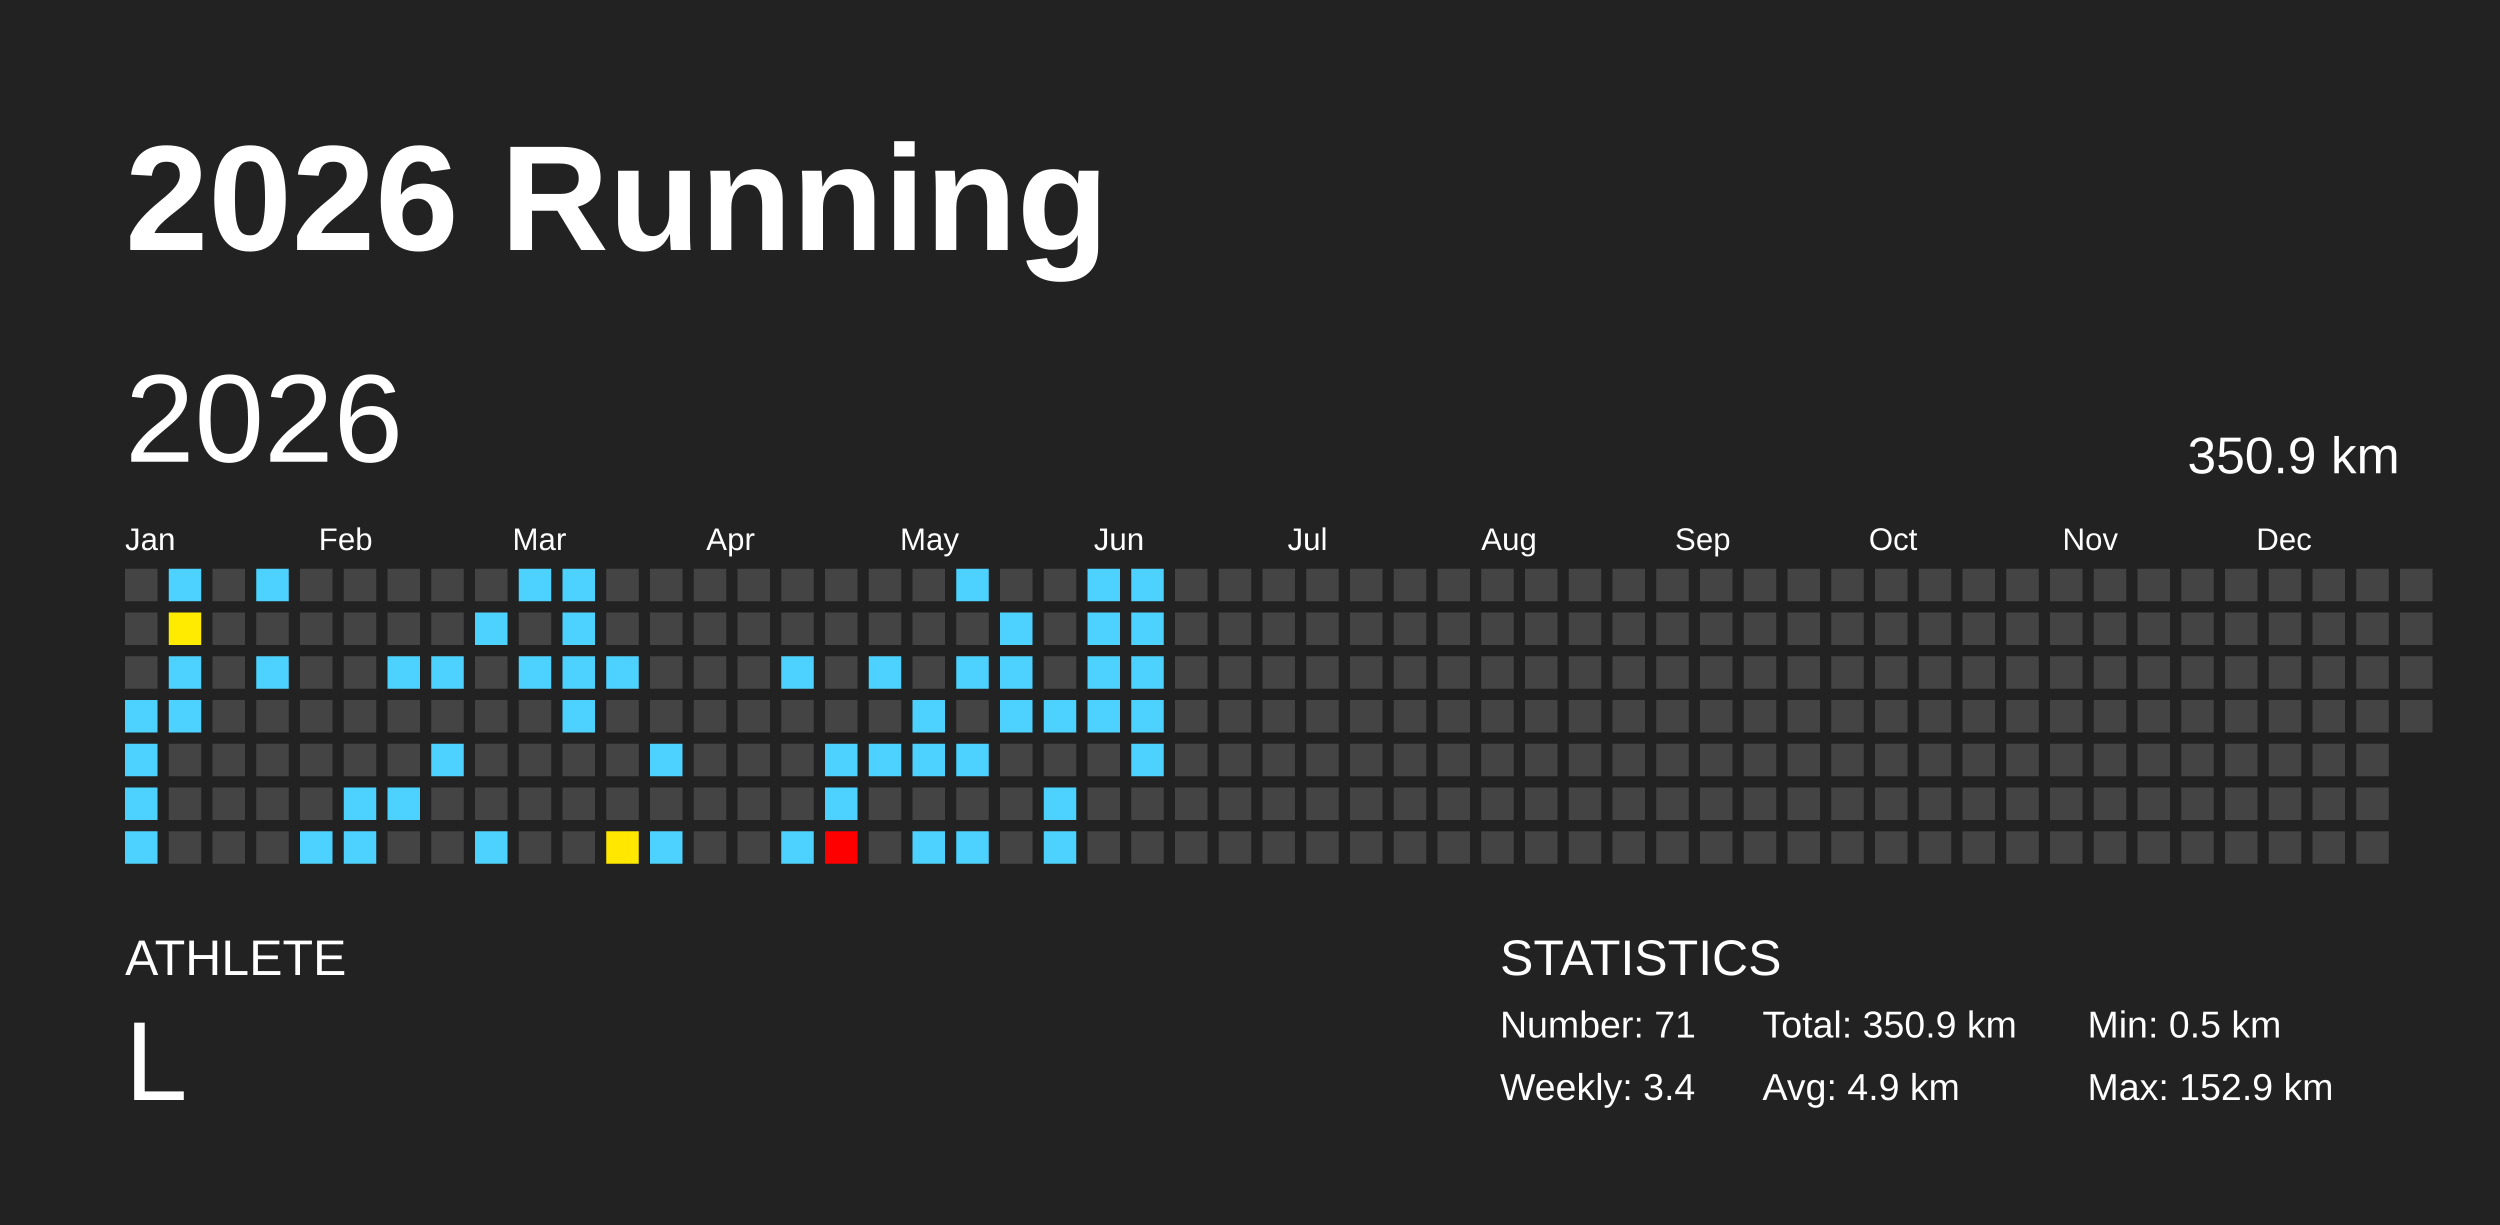
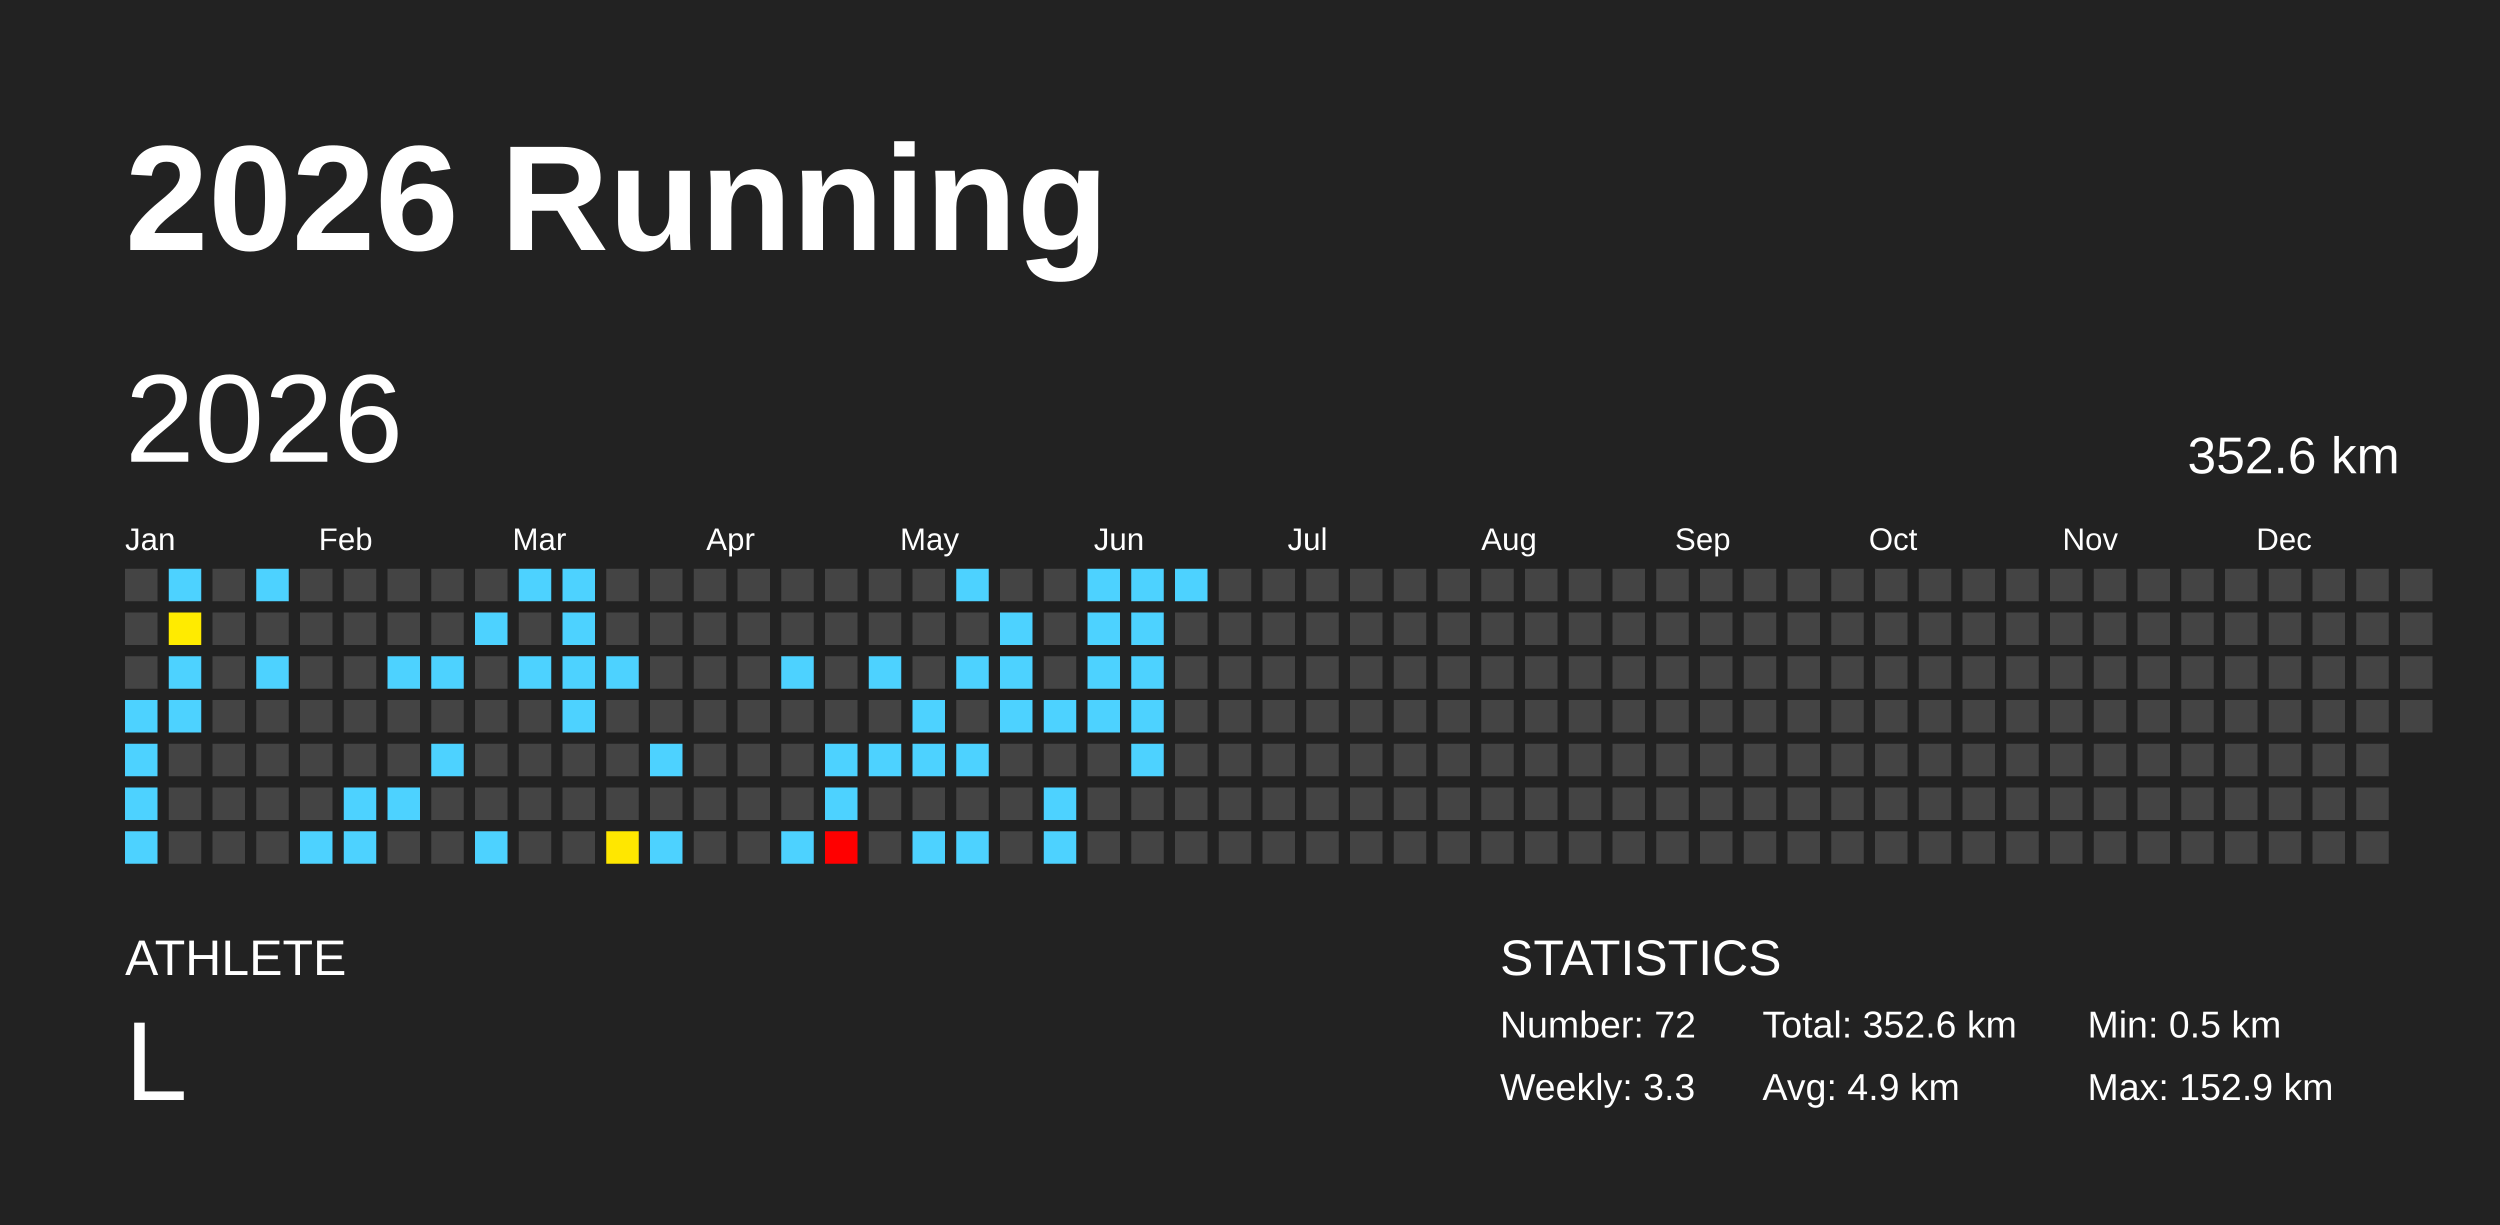
<svg xmlns="http://www.w3.org/2000/svg" baseProfile="full" height="98mm" version="1.1" viewBox="0,0,200,98" width="200mm">
  <defs />
  <rect fill="#222222" height="98" width="200" x="0" y="0" />
  <text fill="#FFFFFF" style="font-size:12px; font-family:Arial; font-weight:bold;" x="10" y="20">2026 Running</text>
  <text fill="#FFFFFF" style="font-size:4px; font-family:Arial" x="10" y="78">ATHLETE</text>
  <text fill="#FFFFFF" style="font-size:9px; font-family:Arial" x="10" y="88">L</text>
  <text fill="#FFFFFF" style="font-size:4px; font-family:Arial" x="120" y="78">STATISTICS</text>
-   <text fill="#FFFFFF" style="font-size:3px; font-family:Arial" x="120" y="83">Number: 71</text>
-   <text fill="#FFFFFF" style="font-size:3px; font-family:Arial" x="120" y="88">Weekly: 3.4</text>
-   <text fill="#FFFFFF" style="font-size:3px; font-family:Arial" x="141" y="83">Total: 350.9 km</text>
+   <text fill="#FFFFFF" style="font-size:3px; font-family:Arial" x="120" y="83">Number: 72</text>
+   <text fill="#FFFFFF" style="font-size:3px; font-family:Arial" x="120" y="88">Weekly: 3.3</text>
+   <text fill="#FFFFFF" style="font-size:3px; font-family:Arial" x="141" y="83">Total: 352.6 km</text>
  <text fill="#FFFFFF" style="font-size:3px; font-family:Arial" x="141" y="88">Avg: 4.9 km</text>
  <text fill="#FFFFFF" style="font-size:3px; font-family:Arial" x="167" y="83">Min: 0.5 km</text>
  <text fill="#FFFFFF" style="font-size:3px; font-family:Arial" x="167" y="88">Max: 152.9 km</text>
  <text dominant-baseline="hanging" fill="#FFFFFF" style="font-size:10.0px; font-family:Arial;" x="10" y="30">2026</text>
-   <text dominant-baseline="hanging" fill="#FFFFFF" style="font-size:4.125px; font-family:Arial;" x="175" y="35">350.9 km</text>
+   <text dominant-baseline="hanging" fill="#FFFFFF" style="font-size:4.125px; font-family:Arial;" x="175" y="35">352.6 km</text>
  <text fill="#FFFFFF" style="font-size:2.5px; font-family:Arial" x="10.0" y="44">Jan</text>
  <text fill="#FFFFFF" style="font-size:2.5px; font-family:Arial" x="25.5" y="44">Feb</text>
  <text fill="#FFFFFF" style="font-size:2.5px; font-family:Arial" x="41.0" y="44">Mar</text>
  <text fill="#FFFFFF" style="font-size:2.5px; font-family:Arial" x="56.5" y="44">Apr</text>
  <text fill="#FFFFFF" style="font-size:2.5px; font-family:Arial" x="72.0" y="44">May</text>
  <text fill="#FFFFFF" style="font-size:2.5px; font-family:Arial" x="87.5" y="44">Jun</text>
  <text fill="#FFFFFF" style="font-size:2.5px; font-family:Arial" x="103.0" y="44">Jul</text>
  <text fill="#FFFFFF" style="font-size:2.5px; font-family:Arial" x="118.5" y="44">Aug</text>
  <text fill="#FFFFFF" style="font-size:2.5px; font-family:Arial" x="134.0" y="44">Sep</text>
  <text fill="#FFFFFF" style="font-size:2.5px; font-family:Arial" x="149.5" y="44">Oct</text>
  <text fill="#FFFFFF" style="font-size:2.5px; font-family:Arial" x="165.0" y="44">Nov</text>
  <text fill="#FFFFFF" style="font-size:2.5px; font-family:Arial" x="180.5" y="44">Dec</text>
  <rect fill="#444444" height="2.6" width="2.6" x="10.0" y="45.5" />
  <rect fill="#444444" height="2.6" width="2.6" x="10.0" y="49.0" />
  <rect fill="#444444" height="2.6" width="2.6" x="10.0" y="52.5" />
  <rect fill="#4dd2ff" height="2.6" width="2.6" x="10.0" y="56.0" />
  <rect fill="#4dd2ff" height="2.6" width="2.6" x="10.0" y="59.5" />
  <rect fill="#4dd2ff" height="2.6" width="2.6" x="10.0" y="63.0" />
  <rect fill="#4dd2ff" height="2.6" width="2.6" x="10.0" y="66.5" />
  <rect fill="#4dd2ff" height="2.6" width="2.6" x="13.5" y="45.5" />
  <rect fill="#ffeb00" height="2.6" width="2.6" x="13.5" y="49.0" />
  <rect fill="#4dd2ff" height="2.6" width="2.6" x="13.5" y="52.5" />
  <rect fill="#4dd2ff" height="2.6" width="2.6" x="13.5" y="56.0" />
  <rect fill="#444444" height="2.6" width="2.6" x="13.5" y="59.5" />
  <rect fill="#444444" height="2.6" width="2.6" x="13.5" y="63.0" />
  <rect fill="#444444" height="2.6" width="2.6" x="13.5" y="66.5" />
  <rect fill="#444444" height="2.6" width="2.6" x="17.0" y="45.5" />
  <rect fill="#444444" height="2.6" width="2.6" x="17.0" y="49.0" />
  <rect fill="#444444" height="2.6" width="2.6" x="17.0" y="52.5" />
  <rect fill="#444444" height="2.6" width="2.6" x="17.0" y="56.0" />
  <rect fill="#444444" height="2.6" width="2.6" x="17.0" y="59.5" />
  <rect fill="#444444" height="2.6" width="2.6" x="17.0" y="63.0" />
  <rect fill="#444444" height="2.6" width="2.6" x="17.0" y="66.5" />
  <rect fill="#4dd2ff" height="2.6" width="2.6" x="20.5" y="45.5" />
  <rect fill="#444444" height="2.6" width="2.6" x="20.5" y="49.0" />
  <rect fill="#4dd2ff" height="2.6" width="2.6" x="20.5" y="52.5" />
  <rect fill="#444444" height="2.6" width="2.6" x="20.5" y="56.0" />
  <rect fill="#444444" height="2.6" width="2.6" x="20.5" y="59.5" />
  <rect fill="#444444" height="2.6" width="2.6" x="20.5" y="63.0" />
  <rect fill="#444444" height="2.6" width="2.6" x="20.5" y="66.5" />
  <rect fill="#444444" height="2.6" width="2.6" x="24.0" y="45.5" />
  <rect fill="#444444" height="2.6" width="2.6" x="24.0" y="49.0" />
  <rect fill="#444444" height="2.6" width="2.6" x="24.0" y="52.5" />
  <rect fill="#444444" height="2.6" width="2.6" x="24.0" y="56.0" />
  <rect fill="#444444" height="2.6" width="2.6" x="24.0" y="59.5" />
  <rect fill="#444444" height="2.6" width="2.6" x="24.0" y="63.0" />
  <rect fill="#4dd2ff" height="2.6" width="2.6" x="24.0" y="66.5" />
  <rect fill="#444444" height="2.6" width="2.6" x="27.5" y="45.5" />
  <rect fill="#444444" height="2.6" width="2.6" x="27.5" y="49.0" />
  <rect fill="#444444" height="2.6" width="2.6" x="27.5" y="52.5" />
  <rect fill="#444444" height="2.6" width="2.6" x="27.5" y="56.0" />
  <rect fill="#444444" height="2.6" width="2.6" x="27.5" y="59.5" />
  <rect fill="#4dd2ff" height="2.6" width="2.6" x="27.5" y="63.0" />
  <rect fill="#4dd2ff" height="2.6" width="2.6" x="27.5" y="66.5" />
  <rect fill="#444444" height="2.6" width="2.6" x="31.0" y="45.5" />
  <rect fill="#444444" height="2.6" width="2.6" x="31.0" y="49.0" />
  <rect fill="#4dd2ff" height="2.6" width="2.6" x="31.0" y="52.5" />
  <rect fill="#444444" height="2.6" width="2.6" x="31.0" y="56.0" />
  <rect fill="#444444" height="2.6" width="2.6" x="31.0" y="59.5" />
  <rect fill="#4dd2ff" height="2.6" width="2.6" x="31.0" y="63.0" />
  <rect fill="#444444" height="2.6" width="2.6" x="31.0" y="66.5" />
  <rect fill="#444444" height="2.6" width="2.6" x="34.5" y="45.5" />
  <rect fill="#444444" height="2.6" width="2.6" x="34.5" y="49.0" />
  <rect fill="#4dd2ff" height="2.6" width="2.6" x="34.5" y="52.5" />
  <rect fill="#444444" height="2.6" width="2.6" x="34.5" y="56.0" />
  <rect fill="#4dd2ff" height="2.6" width="2.6" x="34.5" y="59.5" />
  <rect fill="#444444" height="2.6" width="2.6" x="34.5" y="63.0" />
  <rect fill="#444444" height="2.6" width="2.6" x="34.5" y="66.5" />
  <rect fill="#444444" height="2.6" width="2.6" x="38.0" y="45.5" />
  <rect fill="#4dd2ff" height="2.6" width="2.6" x="38.0" y="49.0" />
  <rect fill="#444444" height="2.6" width="2.6" x="38.0" y="52.5" />
  <rect fill="#444444" height="2.6" width="2.6" x="38.0" y="56.0" />
  <rect fill="#444444" height="2.6" width="2.6" x="38.0" y="59.5" />
  <rect fill="#444444" height="2.6" width="2.6" x="38.0" y="63.0" />
  <rect fill="#4dd2ff" height="2.6" width="2.6" x="38.0" y="66.5" />
  <rect fill="#4dd2ff" height="2.6" width="2.6" x="41.5" y="45.5" />
  <rect fill="#444444" height="2.6" width="2.6" x="41.5" y="49.0" />
  <rect fill="#4dd2ff" height="2.6" width="2.6" x="41.5" y="52.5" />
  <rect fill="#444444" height="2.6" width="2.6" x="41.5" y="56.0" />
  <rect fill="#444444" height="2.6" width="2.6" x="41.5" y="59.5" />
  <rect fill="#444444" height="2.6" width="2.6" x="41.5" y="63.0" />
  <rect fill="#444444" height="2.6" width="2.6" x="41.5" y="66.5" />
  <rect fill="#4dd2ff" height="2.6" width="2.6" x="45.0" y="45.5" />
  <rect fill="#4dd2ff" height="2.6" width="2.6" x="45.0" y="49.0" />
  <rect fill="#4dd2ff" height="2.6" width="2.6" x="45.0" y="52.5" />
  <rect fill="#4dd2ff" height="2.6" width="2.6" x="45.0" y="56.0" />
  <rect fill="#444444" height="2.6" width="2.6" x="45.0" y="59.5" />
  <rect fill="#444444" height="2.6" width="2.6" x="45.0" y="63.0" />
  <rect fill="#444444" height="2.6" width="2.6" x="45.0" y="66.5" />
  <rect fill="#444444" height="2.6" width="2.6" x="48.5" y="45.5" />
  <rect fill="#444444" height="2.6" width="2.6" x="48.5" y="49.0" />
  <rect fill="#4dd2ff" height="2.6" width="2.6" x="48.5" y="52.5" />
  <rect fill="#444444" height="2.6" width="2.6" x="48.5" y="56.0" />
  <rect fill="#444444" height="2.6" width="2.6" x="48.5" y="59.5" />
  <rect fill="#444444" height="2.6" width="2.6" x="48.5" y="63.0" />
  <rect fill="#ffe700" height="2.6" width="2.6" x="48.5" y="66.5" />
  <rect fill="#444444" height="2.6" width="2.6" x="52.0" y="45.5" />
  <rect fill="#444444" height="2.6" width="2.6" x="52.0" y="49.0" />
  <rect fill="#444444" height="2.6" width="2.6" x="52.0" y="52.5" />
  <rect fill="#444444" height="2.6" width="2.6" x="52.0" y="56.0" />
  <rect fill="#4dd2ff" height="2.6" width="2.6" x="52.0" y="59.5" />
  <rect fill="#444444" height="2.6" width="2.6" x="52.0" y="63.0" />
  <rect fill="#4dd2ff" height="2.6" width="2.6" x="52.0" y="66.5" />
  <rect fill="#444444" height="2.6" width="2.6" x="55.5" y="45.5" />
  <rect fill="#444444" height="2.6" width="2.6" x="55.5" y="49.0" />
  <rect fill="#444444" height="2.6" width="2.6" x="55.5" y="52.5" />
  <rect fill="#444444" height="2.6" width="2.6" x="55.5" y="56.0" />
  <rect fill="#444444" height="2.6" width="2.6" x="55.5" y="59.5" />
  <rect fill="#444444" height="2.6" width="2.6" x="55.5" y="63.0" />
  <rect fill="#444444" height="2.6" width="2.6" x="55.5" y="66.5" />
  <rect fill="#444444" height="2.6" width="2.6" x="59.0" y="45.5" />
  <rect fill="#444444" height="2.6" width="2.6" x="59.0" y="49.0" />
  <rect fill="#444444" height="2.6" width="2.6" x="59.0" y="52.5" />
  <rect fill="#444444" height="2.6" width="2.6" x="59.0" y="56.0" />
  <rect fill="#444444" height="2.6" width="2.6" x="59.0" y="59.5" />
  <rect fill="#444444" height="2.6" width="2.6" x="59.0" y="63.0" />
  <rect fill="#444444" height="2.6" width="2.6" x="59.0" y="66.5" />
  <rect fill="#444444" height="2.6" width="2.6" x="62.5" y="45.5" />
  <rect fill="#444444" height="2.6" width="2.6" x="62.5" y="49.0" />
  <rect fill="#4dd2ff" height="2.6" width="2.6" x="62.5" y="52.5" />
  <rect fill="#444444" height="2.6" width="2.6" x="62.5" y="56.0" />
  <rect fill="#444444" height="2.6" width="2.6" x="62.5" y="59.5" />
  <rect fill="#444444" height="2.6" width="2.6" x="62.5" y="63.0" />
  <rect fill="#4dd2ff" height="2.6" width="2.6" x="62.5" y="66.5" />
  <rect fill="#444444" height="2.6" width="2.6" x="66.0" y="45.5" />
  <rect fill="#444444" height="2.6" width="2.6" x="66.0" y="49.0" />
  <rect fill="#444444" height="2.6" width="2.6" x="66.0" y="52.5" />
  <rect fill="#444444" height="2.6" width="2.6" x="66.0" y="56.0" />
  <rect fill="#4dd2ff" height="2.6" width="2.6" x="66.0" y="59.5" />
  <rect fill="#4dd2ff" height="2.6" width="2.6" x="66.0" y="63.0" />
  <rect fill="red" height="2.6" width="2.6" x="66.0" y="66.5" />
  <rect fill="#444444" height="2.6" width="2.6" x="69.5" y="45.5" />
  <rect fill="#444444" height="2.6" width="2.6" x="69.5" y="49.0" />
  <rect fill="#4dd2ff" height="2.6" width="2.6" x="69.5" y="52.5" />
  <rect fill="#444444" height="2.6" width="2.6" x="69.5" y="56.0" />
  <rect fill="#4dd2ff" height="2.6" width="2.6" x="69.5" y="59.5" />
  <rect fill="#444444" height="2.6" width="2.6" x="69.5" y="63.0" />
  <rect fill="#444444" height="2.6" width="2.6" x="69.5" y="66.5" />
  <rect fill="#444444" height="2.6" width="2.6" x="73.0" y="45.5" />
  <rect fill="#444444" height="2.6" width="2.6" x="73.0" y="49.0" />
  <rect fill="#444444" height="2.6" width="2.6" x="73.0" y="52.5" />
  <rect fill="#4dd2ff" height="2.6" width="2.6" x="73.0" y="56.0" />
  <rect fill="#4dd2ff" height="2.6" width="2.6" x="73.0" y="59.5" />
  <rect fill="#444444" height="2.6" width="2.6" x="73.0" y="63.0" />
  <rect fill="#4dd2ff" height="2.6" width="2.6" x="73.0" y="66.5" />
  <rect fill="#4dd2ff" height="2.6" width="2.6" x="76.5" y="45.5" />
  <rect fill="#444444" height="2.6" width="2.6" x="76.5" y="49.0" />
  <rect fill="#4dd2ff" height="2.6" width="2.6" x="76.5" y="52.5" />
  <rect fill="#444444" height="2.6" width="2.6" x="76.5" y="56.0" />
  <rect fill="#4dd2ff" height="2.6" width="2.6" x="76.5" y="59.5" />
  <rect fill="#444444" height="2.6" width="2.6" x="76.5" y="63.0" />
  <rect fill="#4dd2ff" height="2.6" width="2.6" x="76.5" y="66.5" />
  <rect fill="#444444" height="2.6" width="2.6" x="80.0" y="45.5" />
  <rect fill="#4dd2ff" height="2.6" width="2.6" x="80.0" y="49.0" />
  <rect fill="#4dd2ff" height="2.6" width="2.6" x="80.0" y="52.5" />
  <rect fill="#4dd2ff" height="2.6" width="2.6" x="80.0" y="56.0" />
  <rect fill="#444444" height="2.6" width="2.6" x="80.0" y="59.5" />
  <rect fill="#444444" height="2.6" width="2.6" x="80.0" y="63.0" />
  <rect fill="#444444" height="2.6" width="2.6" x="80.0" y="66.5" />
  <rect fill="#444444" height="2.6" width="2.6" x="83.5" y="45.5" />
  <rect fill="#444444" height="2.6" width="2.6" x="83.5" y="49.0" />
  <rect fill="#444444" height="2.6" width="2.6" x="83.5" y="52.5" />
  <rect fill="#4dd2ff" height="2.6" width="2.6" x="83.5" y="56.0" />
  <rect fill="#444444" height="2.6" width="2.6" x="83.5" y="59.5" />
  <rect fill="#4dd2ff" height="2.6" width="2.6" x="83.5" y="63.0" />
  <rect fill="#4dd2ff" height="2.6" width="2.6" x="83.5" y="66.5" />
  <rect fill="#4dd2ff" height="2.6" width="2.6" x="87.0" y="45.5" />
  <rect fill="#4dd2ff" height="2.6" width="2.6" x="87.0" y="49.0" />
  <rect fill="#4dd2ff" height="2.6" width="2.6" x="87.0" y="52.5" />
  <rect fill="#4dd2ff" height="2.6" width="2.6" x="87.0" y="56.0" />
  <rect fill="#444444" height="2.6" width="2.6" x="87.0" y="59.5" />
  <rect fill="#444444" height="2.6" width="2.6" x="87.0" y="63.0" />
  <rect fill="#444444" height="2.6" width="2.6" x="87.0" y="66.5" />
  <rect fill="#4dd2ff" height="2.6" width="2.6" x="90.5" y="45.5" />
  <rect fill="#4dd2ff" height="2.6" width="2.6" x="90.5" y="49.0" />
  <rect fill="#4dd2ff" height="2.6" width="2.6" x="90.5" y="52.5" />
  <rect fill="#4dd2ff" height="2.6" width="2.6" x="90.5" y="56.0" />
  <rect fill="#4dd2ff" height="2.6" width="2.6" x="90.5" y="59.5" />
  <rect fill="#444444" height="2.6" width="2.6" x="90.5" y="63.0" />
  <rect fill="#444444" height="2.6" width="2.6" x="90.5" y="66.5" />
-   <rect fill="#444444" height="2.6" width="2.6" x="94.0" y="45.5" />
+   <rect fill="#4dd2ff" height="2.6" width="2.6" x="94.0" y="45.5" />
  <rect fill="#444444" height="2.6" width="2.6" x="94.0" y="49.0" />
  <rect fill="#444444" height="2.6" width="2.6" x="94.0" y="52.5" />
  <rect fill="#444444" height="2.6" width="2.6" x="94.0" y="56.0" />
  <rect fill="#444444" height="2.6" width="2.6" x="94.0" y="59.5" />
  <rect fill="#444444" height="2.6" width="2.6" x="94.0" y="63.0" />
  <rect fill="#444444" height="2.6" width="2.6" x="94.0" y="66.5" />
  <rect fill="#444444" height="2.6" width="2.6" x="97.5" y="45.5" />
  <rect fill="#444444" height="2.6" width="2.6" x="97.5" y="49.0" />
  <rect fill="#444444" height="2.6" width="2.6" x="97.5" y="52.5" />
  <rect fill="#444444" height="2.6" width="2.6" x="97.5" y="56.0" />
  <rect fill="#444444" height="2.6" width="2.6" x="97.5" y="59.5" />
  <rect fill="#444444" height="2.6" width="2.6" x="97.5" y="63.0" />
  <rect fill="#444444" height="2.6" width="2.6" x="97.5" y="66.5" />
  <rect fill="#444444" height="2.6" width="2.6" x="101.0" y="45.5" />
  <rect fill="#444444" height="2.6" width="2.6" x="101.0" y="49.0" />
  <rect fill="#444444" height="2.6" width="2.6" x="101.0" y="52.5" />
  <rect fill="#444444" height="2.6" width="2.6" x="101.0" y="56.0" />
  <rect fill="#444444" height="2.6" width="2.6" x="101.0" y="59.5" />
  <rect fill="#444444" height="2.6" width="2.6" x="101.0" y="63.0" />
  <rect fill="#444444" height="2.6" width="2.6" x="101.0" y="66.5" />
  <rect fill="#444444" height="2.6" width="2.6" x="104.5" y="45.5" />
  <rect fill="#444444" height="2.6" width="2.6" x="104.5" y="49.0" />
  <rect fill="#444444" height="2.6" width="2.6" x="104.5" y="52.5" />
  <rect fill="#444444" height="2.6" width="2.6" x="104.5" y="56.0" />
  <rect fill="#444444" height="2.6" width="2.6" x="104.5" y="59.5" />
  <rect fill="#444444" height="2.6" width="2.6" x="104.5" y="63.0" />
  <rect fill="#444444" height="2.6" width="2.6" x="104.5" y="66.5" />
  <rect fill="#444444" height="2.6" width="2.6" x="108.0" y="45.5" />
  <rect fill="#444444" height="2.6" width="2.6" x="108.0" y="49.0" />
  <rect fill="#444444" height="2.6" width="2.6" x="108.0" y="52.5" />
  <rect fill="#444444" height="2.6" width="2.6" x="108.0" y="56.0" />
  <rect fill="#444444" height="2.6" width="2.6" x="108.0" y="59.5" />
  <rect fill="#444444" height="2.6" width="2.6" x="108.0" y="63.0" />
  <rect fill="#444444" height="2.6" width="2.6" x="108.0" y="66.5" />
  <rect fill="#444444" height="2.6" width="2.6" x="111.5" y="45.5" />
  <rect fill="#444444" height="2.6" width="2.6" x="111.5" y="49.0" />
  <rect fill="#444444" height="2.6" width="2.6" x="111.5" y="52.5" />
  <rect fill="#444444" height="2.6" width="2.6" x="111.5" y="56.0" />
  <rect fill="#444444" height="2.6" width="2.6" x="111.5" y="59.5" />
  <rect fill="#444444" height="2.6" width="2.6" x="111.5" y="63.0" />
  <rect fill="#444444" height="2.6" width="2.6" x="111.5" y="66.5" />
  <rect fill="#444444" height="2.6" width="2.6" x="115.0" y="45.5" />
  <rect fill="#444444" height="2.6" width="2.6" x="115.0" y="49.0" />
  <rect fill="#444444" height="2.6" width="2.6" x="115.0" y="52.5" />
  <rect fill="#444444" height="2.6" width="2.6" x="115.0" y="56.0" />
  <rect fill="#444444" height="2.6" width="2.6" x="115.0" y="59.5" />
  <rect fill="#444444" height="2.6" width="2.6" x="115.0" y="63.0" />
  <rect fill="#444444" height="2.6" width="2.6" x="115.0" y="66.5" />
  <rect fill="#444444" height="2.6" width="2.6" x="118.5" y="45.5" />
  <rect fill="#444444" height="2.6" width="2.6" x="118.5" y="49.0" />
  <rect fill="#444444" height="2.6" width="2.6" x="118.5" y="52.5" />
  <rect fill="#444444" height="2.6" width="2.6" x="118.5" y="56.0" />
  <rect fill="#444444" height="2.6" width="2.6" x="118.5" y="59.5" />
  <rect fill="#444444" height="2.6" width="2.6" x="118.5" y="63.0" />
  <rect fill="#444444" height="2.6" width="2.6" x="118.5" y="66.5" />
  <rect fill="#444444" height="2.6" width="2.6" x="122.0" y="45.5" />
  <rect fill="#444444" height="2.6" width="2.6" x="122.0" y="49.0" />
  <rect fill="#444444" height="2.6" width="2.6" x="122.0" y="52.5" />
  <rect fill="#444444" height="2.6" width="2.6" x="122.0" y="56.0" />
  <rect fill="#444444" height="2.6" width="2.6" x="122.0" y="59.5" />
  <rect fill="#444444" height="2.6" width="2.6" x="122.0" y="63.0" />
  <rect fill="#444444" height="2.6" width="2.6" x="122.0" y="66.5" />
  <rect fill="#444444" height="2.6" width="2.6" x="125.5" y="45.5" />
  <rect fill="#444444" height="2.6" width="2.6" x="125.5" y="49.0" />
  <rect fill="#444444" height="2.6" width="2.6" x="125.5" y="52.5" />
  <rect fill="#444444" height="2.6" width="2.6" x="125.5" y="56.0" />
  <rect fill="#444444" height="2.6" width="2.6" x="125.5" y="59.5" />
  <rect fill="#444444" height="2.6" width="2.6" x="125.5" y="63.0" />
  <rect fill="#444444" height="2.6" width="2.6" x="125.5" y="66.5" />
  <rect fill="#444444" height="2.6" width="2.6" x="129.0" y="45.5" />
  <rect fill="#444444" height="2.6" width="2.6" x="129.0" y="49.0" />
  <rect fill="#444444" height="2.6" width="2.6" x="129.0" y="52.5" />
  <rect fill="#444444" height="2.6" width="2.6" x="129.0" y="56.0" />
  <rect fill="#444444" height="2.6" width="2.6" x="129.0" y="59.5" />
  <rect fill="#444444" height="2.6" width="2.6" x="129.0" y="63.0" />
  <rect fill="#444444" height="2.6" width="2.6" x="129.0" y="66.5" />
  <rect fill="#444444" height="2.6" width="2.6" x="132.5" y="45.5" />
  <rect fill="#444444" height="2.6" width="2.6" x="132.5" y="49.0" />
  <rect fill="#444444" height="2.6" width="2.6" x="132.5" y="52.5" />
  <rect fill="#444444" height="2.6" width="2.6" x="132.5" y="56.0" />
  <rect fill="#444444" height="2.6" width="2.6" x="132.5" y="59.5" />
  <rect fill="#444444" height="2.6" width="2.6" x="132.5" y="63.0" />
  <rect fill="#444444" height="2.6" width="2.6" x="132.5" y="66.5" />
  <rect fill="#444444" height="2.6" width="2.6" x="136.0" y="45.5" />
  <rect fill="#444444" height="2.6" width="2.6" x="136.0" y="49.0" />
  <rect fill="#444444" height="2.6" width="2.6" x="136.0" y="52.5" />
  <rect fill="#444444" height="2.6" width="2.6" x="136.0" y="56.0" />
  <rect fill="#444444" height="2.6" width="2.6" x="136.0" y="59.5" />
  <rect fill="#444444" height="2.6" width="2.6" x="136.0" y="63.0" />
  <rect fill="#444444" height="2.6" width="2.6" x="136.0" y="66.5" />
  <rect fill="#444444" height="2.6" width="2.6" x="139.5" y="45.5" />
  <rect fill="#444444" height="2.6" width="2.6" x="139.5" y="49.0" />
  <rect fill="#444444" height="2.6" width="2.6" x="139.5" y="52.5" />
  <rect fill="#444444" height="2.6" width="2.6" x="139.5" y="56.0" />
  <rect fill="#444444" height="2.6" width="2.6" x="139.5" y="59.5" />
  <rect fill="#444444" height="2.6" width="2.6" x="139.5" y="63.0" />
  <rect fill="#444444" height="2.6" width="2.6" x="139.5" y="66.5" />
  <rect fill="#444444" height="2.6" width="2.6" x="143.0" y="45.5" />
  <rect fill="#444444" height="2.6" width="2.6" x="143.0" y="49.0" />
  <rect fill="#444444" height="2.6" width="2.6" x="143.0" y="52.5" />
  <rect fill="#444444" height="2.6" width="2.6" x="143.0" y="56.0" />
  <rect fill="#444444" height="2.6" width="2.6" x="143.0" y="59.5" />
  <rect fill="#444444" height="2.6" width="2.6" x="143.0" y="63.0" />
  <rect fill="#444444" height="2.6" width="2.6" x="143.0" y="66.5" />
  <rect fill="#444444" height="2.6" width="2.6" x="146.5" y="45.5" />
  <rect fill="#444444" height="2.6" width="2.6" x="146.5" y="49.0" />
  <rect fill="#444444" height="2.6" width="2.6" x="146.5" y="52.5" />
  <rect fill="#444444" height="2.6" width="2.6" x="146.5" y="56.0" />
  <rect fill="#444444" height="2.6" width="2.6" x="146.5" y="59.5" />
  <rect fill="#444444" height="2.6" width="2.6" x="146.5" y="63.0" />
  <rect fill="#444444" height="2.6" width="2.6" x="146.5" y="66.5" />
  <rect fill="#444444" height="2.6" width="2.6" x="150.0" y="45.5" />
  <rect fill="#444444" height="2.6" width="2.6" x="150.0" y="49.0" />
  <rect fill="#444444" height="2.6" width="2.6" x="150.0" y="52.5" />
  <rect fill="#444444" height="2.6" width="2.6" x="150.0" y="56.0" />
  <rect fill="#444444" height="2.6" width="2.6" x="150.0" y="59.5" />
  <rect fill="#444444" height="2.6" width="2.6" x="150.0" y="63.0" />
  <rect fill="#444444" height="2.6" width="2.6" x="150.0" y="66.5" />
  <rect fill="#444444" height="2.6" width="2.6" x="153.5" y="45.5" />
  <rect fill="#444444" height="2.6" width="2.6" x="153.5" y="49.0" />
  <rect fill="#444444" height="2.6" width="2.6" x="153.5" y="52.5" />
  <rect fill="#444444" height="2.6" width="2.6" x="153.5" y="56.0" />
  <rect fill="#444444" height="2.6" width="2.6" x="153.5" y="59.5" />
  <rect fill="#444444" height="2.6" width="2.6" x="153.5" y="63.0" />
  <rect fill="#444444" height="2.6" width="2.6" x="153.5" y="66.5" />
  <rect fill="#444444" height="2.6" width="2.6" x="157.0" y="45.5" />
  <rect fill="#444444" height="2.6" width="2.6" x="157.0" y="49.0" />
  <rect fill="#444444" height="2.6" width="2.6" x="157.0" y="52.5" />
  <rect fill="#444444" height="2.6" width="2.6" x="157.0" y="56.0" />
  <rect fill="#444444" height="2.6" width="2.6" x="157.0" y="59.5" />
  <rect fill="#444444" height="2.6" width="2.6" x="157.0" y="63.0" />
  <rect fill="#444444" height="2.6" width="2.6" x="157.0" y="66.5" />
  <rect fill="#444444" height="2.6" width="2.6" x="160.5" y="45.5" />
  <rect fill="#444444" height="2.6" width="2.6" x="160.5" y="49.0" />
  <rect fill="#444444" height="2.6" width="2.6" x="160.5" y="52.5" />
  <rect fill="#444444" height="2.6" width="2.6" x="160.5" y="56.0" />
  <rect fill="#444444" height="2.6" width="2.6" x="160.5" y="59.5" />
  <rect fill="#444444" height="2.6" width="2.6" x="160.5" y="63.0" />
  <rect fill="#444444" height="2.6" width="2.6" x="160.5" y="66.5" />
  <rect fill="#444444" height="2.6" width="2.6" x="164.0" y="45.5" />
  <rect fill="#444444" height="2.6" width="2.6" x="164.0" y="49.0" />
  <rect fill="#444444" height="2.6" width="2.6" x="164.0" y="52.5" />
  <rect fill="#444444" height="2.6" width="2.6" x="164.0" y="56.0" />
  <rect fill="#444444" height="2.6" width="2.6" x="164.0" y="59.5" />
  <rect fill="#444444" height="2.6" width="2.6" x="164.0" y="63.0" />
  <rect fill="#444444" height="2.6" width="2.6" x="164.0" y="66.5" />
  <rect fill="#444444" height="2.6" width="2.6" x="167.5" y="45.5" />
  <rect fill="#444444" height="2.6" width="2.6" x="167.5" y="49.0" />
  <rect fill="#444444" height="2.6" width="2.6" x="167.5" y="52.5" />
  <rect fill="#444444" height="2.6" width="2.6" x="167.5" y="56.0" />
  <rect fill="#444444" height="2.6" width="2.6" x="167.5" y="59.5" />
  <rect fill="#444444" height="2.6" width="2.6" x="167.5" y="63.0" />
  <rect fill="#444444" height="2.6" width="2.6" x="167.5" y="66.5" />
  <rect fill="#444444" height="2.6" width="2.6" x="171.0" y="45.5" />
  <rect fill="#444444" height="2.6" width="2.6" x="171.0" y="49.0" />
  <rect fill="#444444" height="2.6" width="2.6" x="171.0" y="52.5" />
  <rect fill="#444444" height="2.6" width="2.6" x="171.0" y="56.0" />
  <rect fill="#444444" height="2.6" width="2.6" x="171.0" y="59.5" />
  <rect fill="#444444" height="2.6" width="2.6" x="171.0" y="63.0" />
  <rect fill="#444444" height="2.6" width="2.6" x="171.0" y="66.5" />
  <rect fill="#444444" height="2.6" width="2.6" x="174.5" y="45.5" />
  <rect fill="#444444" height="2.6" width="2.6" x="174.5" y="49.0" />
  <rect fill="#444444" height="2.6" width="2.6" x="174.5" y="52.5" />
  <rect fill="#444444" height="2.6" width="2.6" x="174.5" y="56.0" />
  <rect fill="#444444" height="2.6" width="2.6" x="174.5" y="59.5" />
  <rect fill="#444444" height="2.6" width="2.6" x="174.5" y="63.0" />
  <rect fill="#444444" height="2.6" width="2.6" x="174.5" y="66.5" />
  <rect fill="#444444" height="2.6" width="2.6" x="178.0" y="45.5" />
  <rect fill="#444444" height="2.6" width="2.6" x="178.0" y="49.0" />
  <rect fill="#444444" height="2.6" width="2.6" x="178.0" y="52.5" />
  <rect fill="#444444" height="2.6" width="2.6" x="178.0" y="56.0" />
  <rect fill="#444444" height="2.6" width="2.6" x="178.0" y="59.5" />
  <rect fill="#444444" height="2.6" width="2.6" x="178.0" y="63.0" />
  <rect fill="#444444" height="2.6" width="2.6" x="178.0" y="66.5" />
  <rect fill="#444444" height="2.6" width="2.6" x="181.5" y="45.5" />
  <rect fill="#444444" height="2.6" width="2.6" x="181.5" y="49.0" />
  <rect fill="#444444" height="2.6" width="2.6" x="181.5" y="52.5" />
  <rect fill="#444444" height="2.6" width="2.6" x="181.5" y="56.0" />
  <rect fill="#444444" height="2.6" width="2.6" x="181.5" y="59.5" />
  <rect fill="#444444" height="2.6" width="2.6" x="181.5" y="63.0" />
  <rect fill="#444444" height="2.6" width="2.6" x="181.5" y="66.5" />
  <rect fill="#444444" height="2.6" width="2.6" x="185.0" y="45.5" />
  <rect fill="#444444" height="2.6" width="2.6" x="185.0" y="49.0" />
  <rect fill="#444444" height="2.6" width="2.6" x="185.0" y="52.5" />
  <rect fill="#444444" height="2.6" width="2.6" x="185.0" y="56.0" />
  <rect fill="#444444" height="2.6" width="2.6" x="185.0" y="59.5" />
  <rect fill="#444444" height="2.6" width="2.6" x="185.0" y="63.0" />
  <rect fill="#444444" height="2.6" width="2.6" x="185.0" y="66.5" />
  <rect fill="#444444" height="2.6" width="2.6" x="188.5" y="45.5" />
  <rect fill="#444444" height="2.6" width="2.6" x="188.5" y="49.0" />
  <rect fill="#444444" height="2.6" width="2.6" x="188.5" y="52.5" />
  <rect fill="#444444" height="2.6" width="2.6" x="188.5" y="56.0" />
  <rect fill="#444444" height="2.6" width="2.6" x="188.5" y="59.5" />
  <rect fill="#444444" height="2.6" width="2.6" x="188.5" y="63.0" />
  <rect fill="#444444" height="2.6" width="2.6" x="188.5" y="66.5" />
  <rect fill="#444444" height="2.6" width="2.6" x="192.0" y="45.5" />
  <rect fill="#444444" height="2.6" width="2.6" x="192.0" y="49.0" />
  <rect fill="#444444" height="2.6" width="2.6" x="192.0" y="52.5" />
  <rect fill="#444444" height="2.6" width="2.6" x="192.0" y="56.0" />
</svg>
